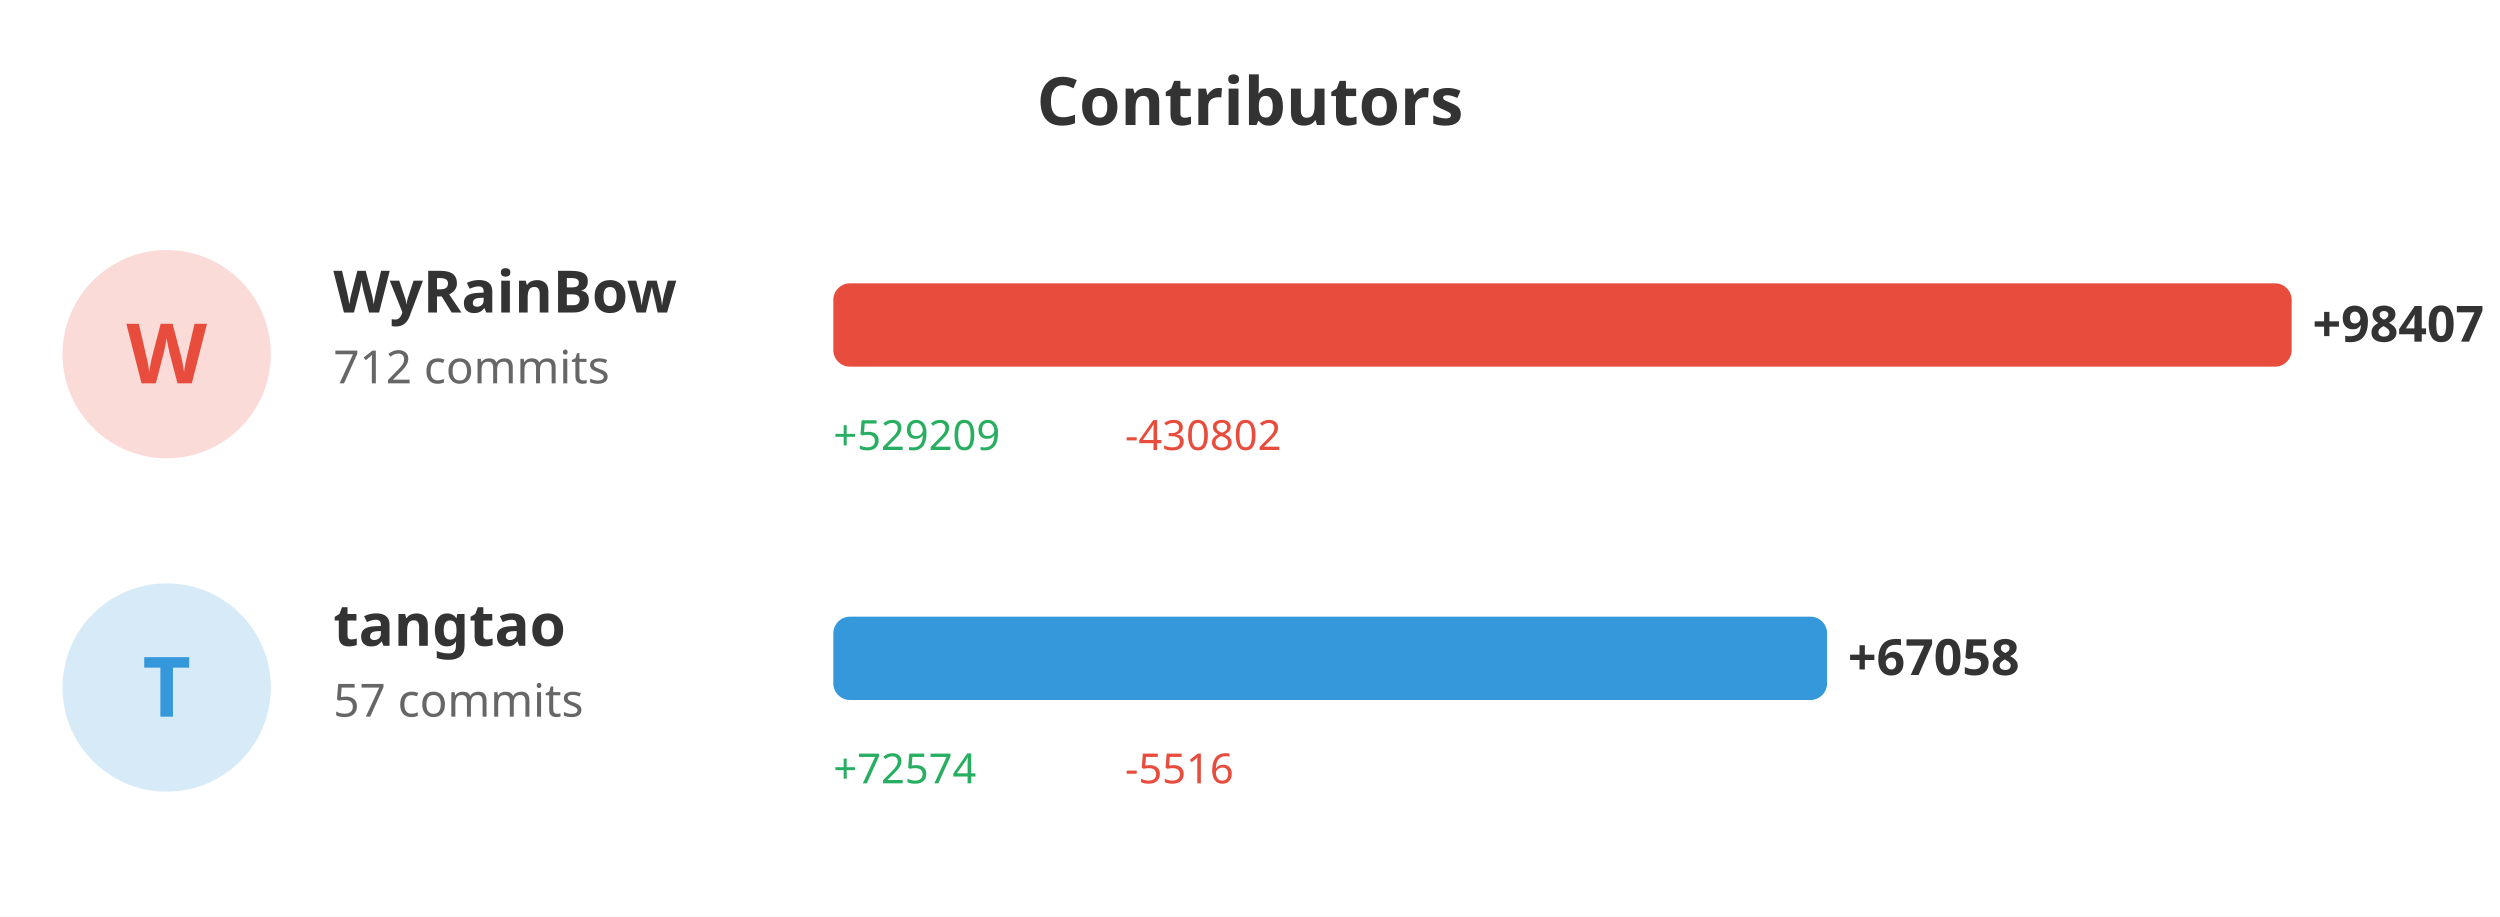
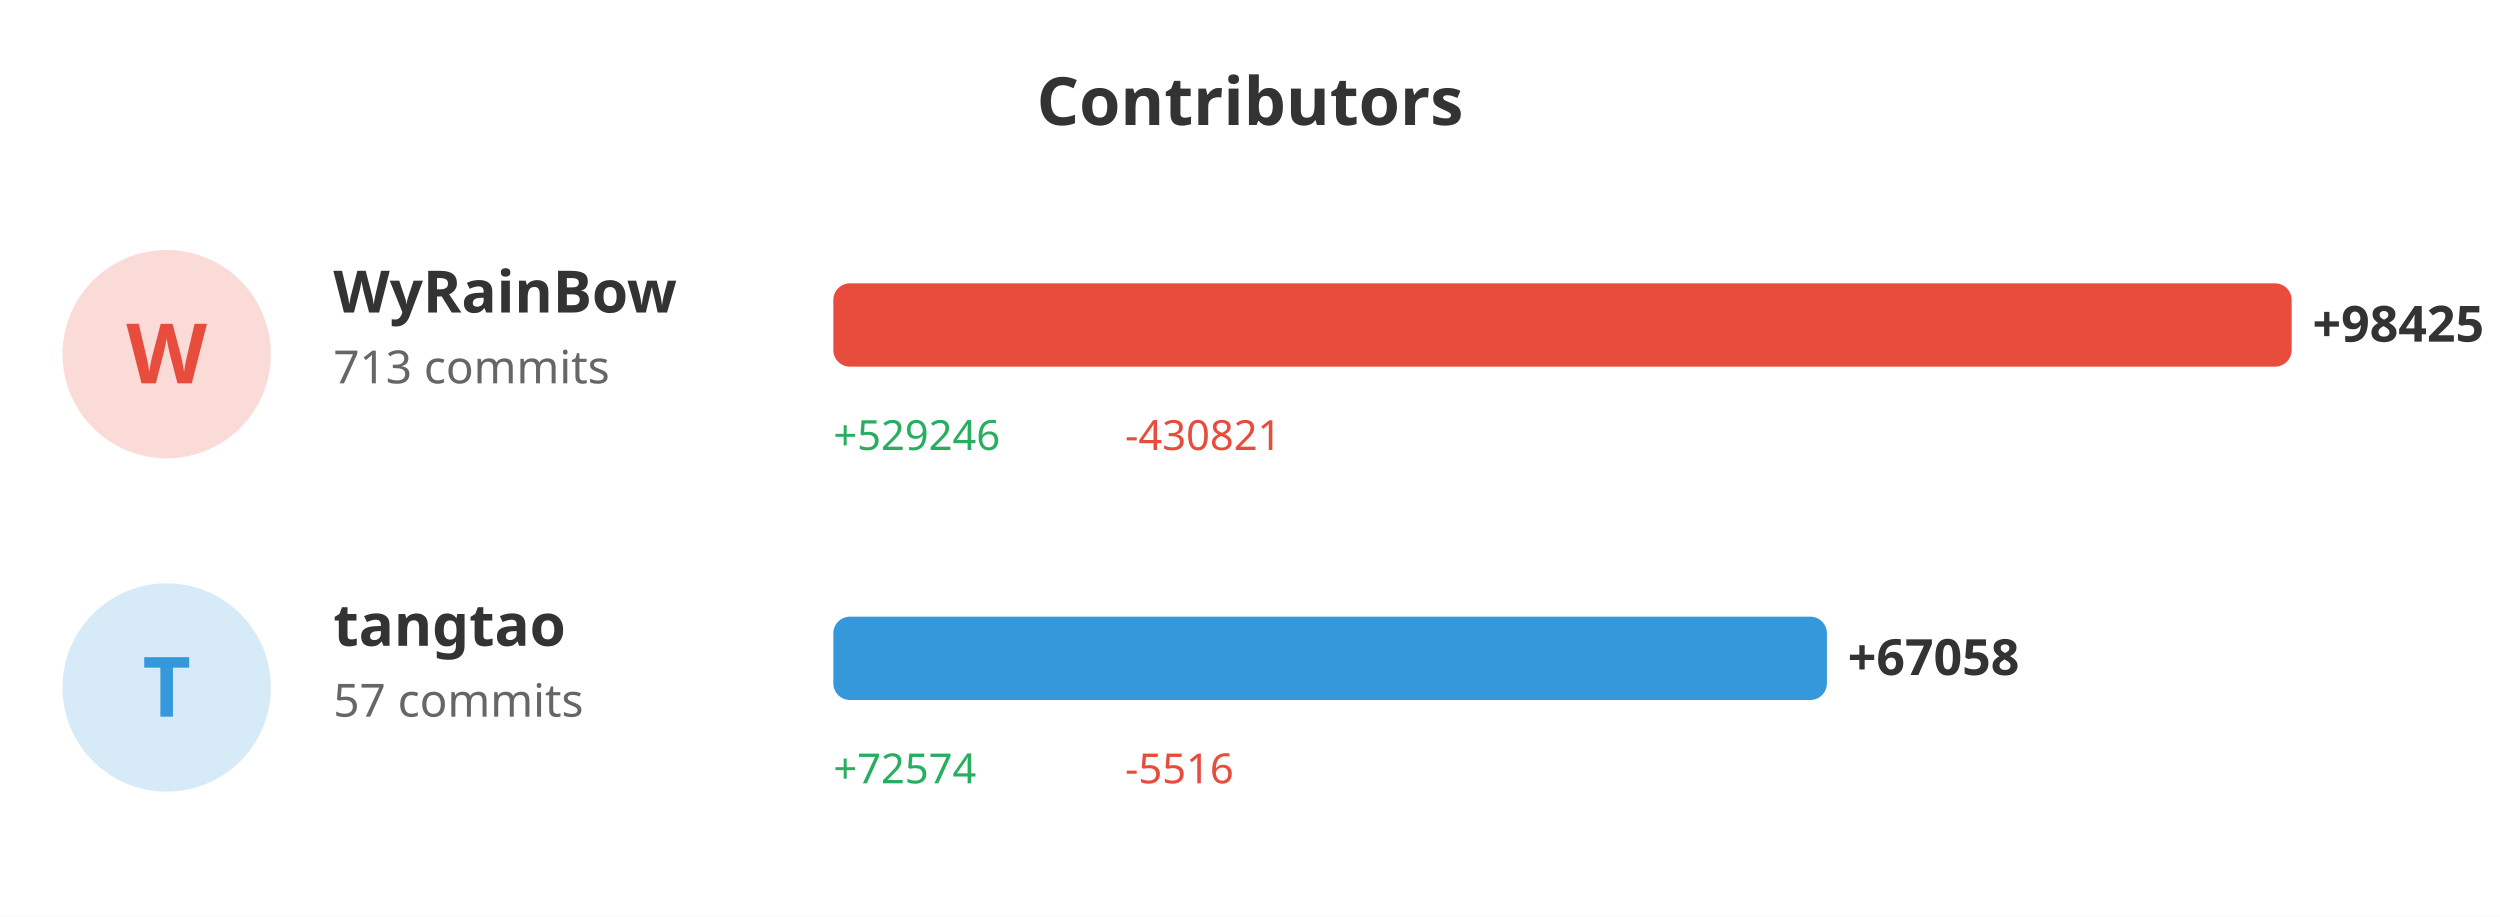
<svg xmlns="http://www.w3.org/2000/svg" width="600" height="220">
  <rect width="100%" height="100%" fill="#ffffff" />
  <text x="300" y="30" fill="#333" font-size="16" font-weight="bold" text-anchor="middle" font-family="sans-serif">Contributors</text>
  <circle cx="40" cy="85" r="25" fill="#e74c3c" opacity="0.2" />
  <text x="40" y="92" fill="#e74c3c" font-size="20" font-weight="bold" text-anchor="middle" font-family="sans-serif">W</text>
  <text x="80" y="75" fill="#333" font-size="14" font-weight="bold" font-family="sans-serif">WyRainBow</text>
-   <text x="80" y="92" fill="#666" font-size="11" font-family="sans-serif">712 commits</text>
+   <text x="80" y="92" fill="#666" font-size="11" font-family="sans-serif">713 commits</text>
  <rect x="200" y="68" width="350.0" height="20" fill="#e74c3c" rx="4" />
-   <text x="555.0" y="82" fill="#333" font-size="12" font-weight="bold" font-family="sans-serif">+98407</text>
-   <text x="200" y="108" fill="#27ae60" font-size="10" font-family="sans-serif">+529209</text>
-   <text x="270" y="108" fill="#e74c3c" font-size="10" font-family="sans-serif">-430802</text>
+   <text x="555.0" y="82" fill="#333" font-size="12" font-weight="bold" font-family="sans-serif">+98425</text>
+   <text x="200" y="108" fill="#27ae60" font-size="10" font-family="sans-serif">+529246</text>
+   <text x="270" y="108" fill="#e74c3c" font-size="10" font-family="sans-serif">-430821</text>
  <circle cx="40" cy="165" r="25" fill="#3498db" opacity="0.2" />
  <text x="40" y="172" fill="#3498db" font-size="20" font-weight="bold" text-anchor="middle" font-family="sans-serif">T</text>
  <text x="80" y="155" fill="#333" font-size="14" font-weight="bold" font-family="sans-serif">tangtao</text>
  <text x="80" y="172" fill="#666" font-size="11" font-family="sans-serif">57 commits</text>
-   <rect x="200" y="148" width="238.502" height="20" fill="#3498db" rx="4" />
-   <text x="443.502" y="162" fill="#333" font-size="12" font-weight="bold" font-family="sans-serif">+67058</text>
+   <rect x="200" y="148" width="238.459" height="20" fill="#3498db" rx="4" />
+   <text x="443.459" y="162" fill="#333" font-size="12" font-weight="bold" font-family="sans-serif">+67058</text>
  <text x="200" y="188" fill="#27ae60" font-size="10" font-family="sans-serif">+72574</text>
  <text x="270" y="188" fill="#e74c3c" font-size="10" font-family="sans-serif">-5516</text>
</svg>
